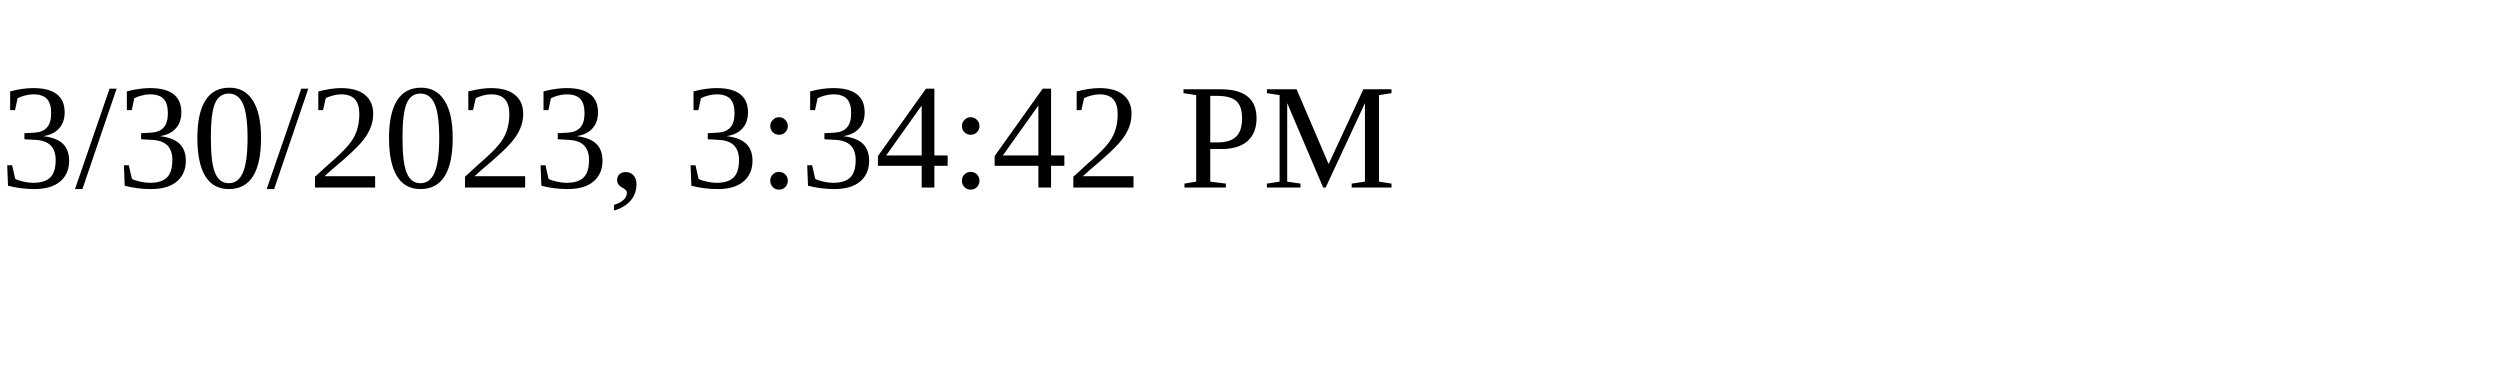
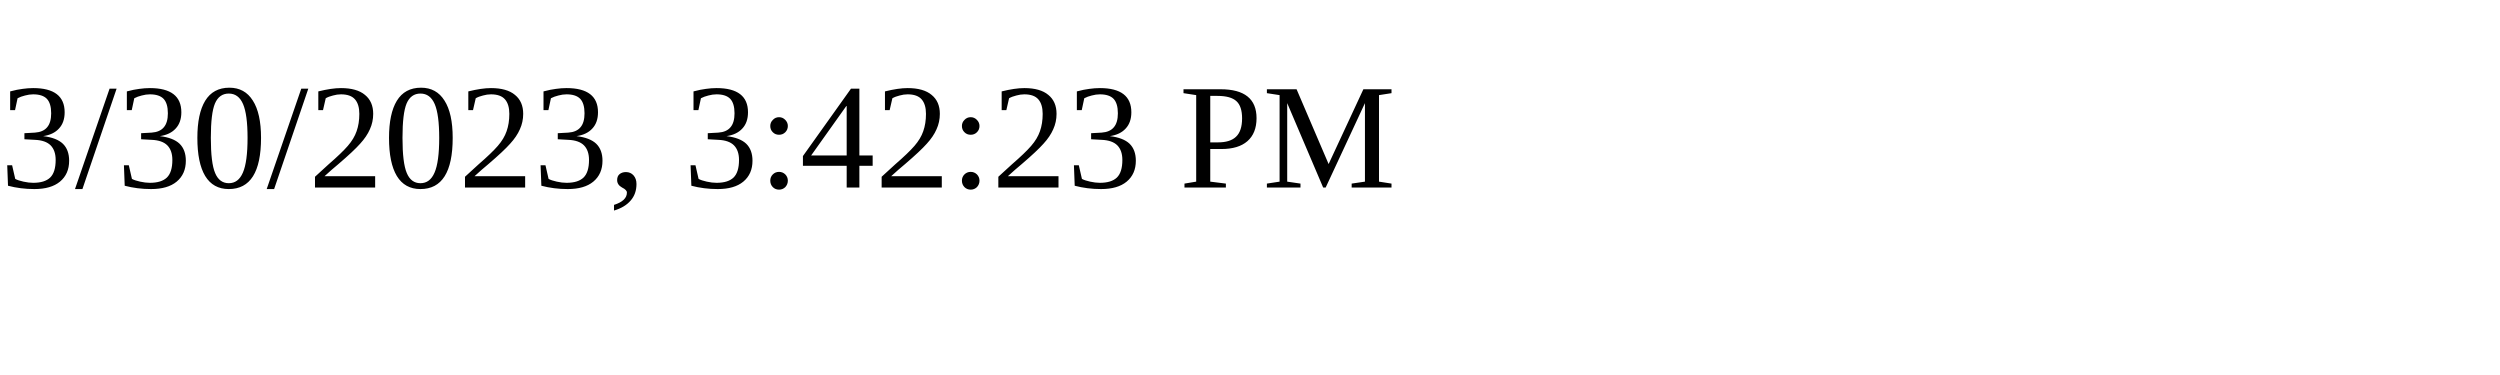
<svg xmlns="http://www.w3.org/2000/svg" height="30" width="200">
-   <text x="0" y="15">3/30/2023, 3:34:42 PM</text>
+   <text x="0" y="15">3/30/2023, 3:42:23 PM</text>
</svg>
